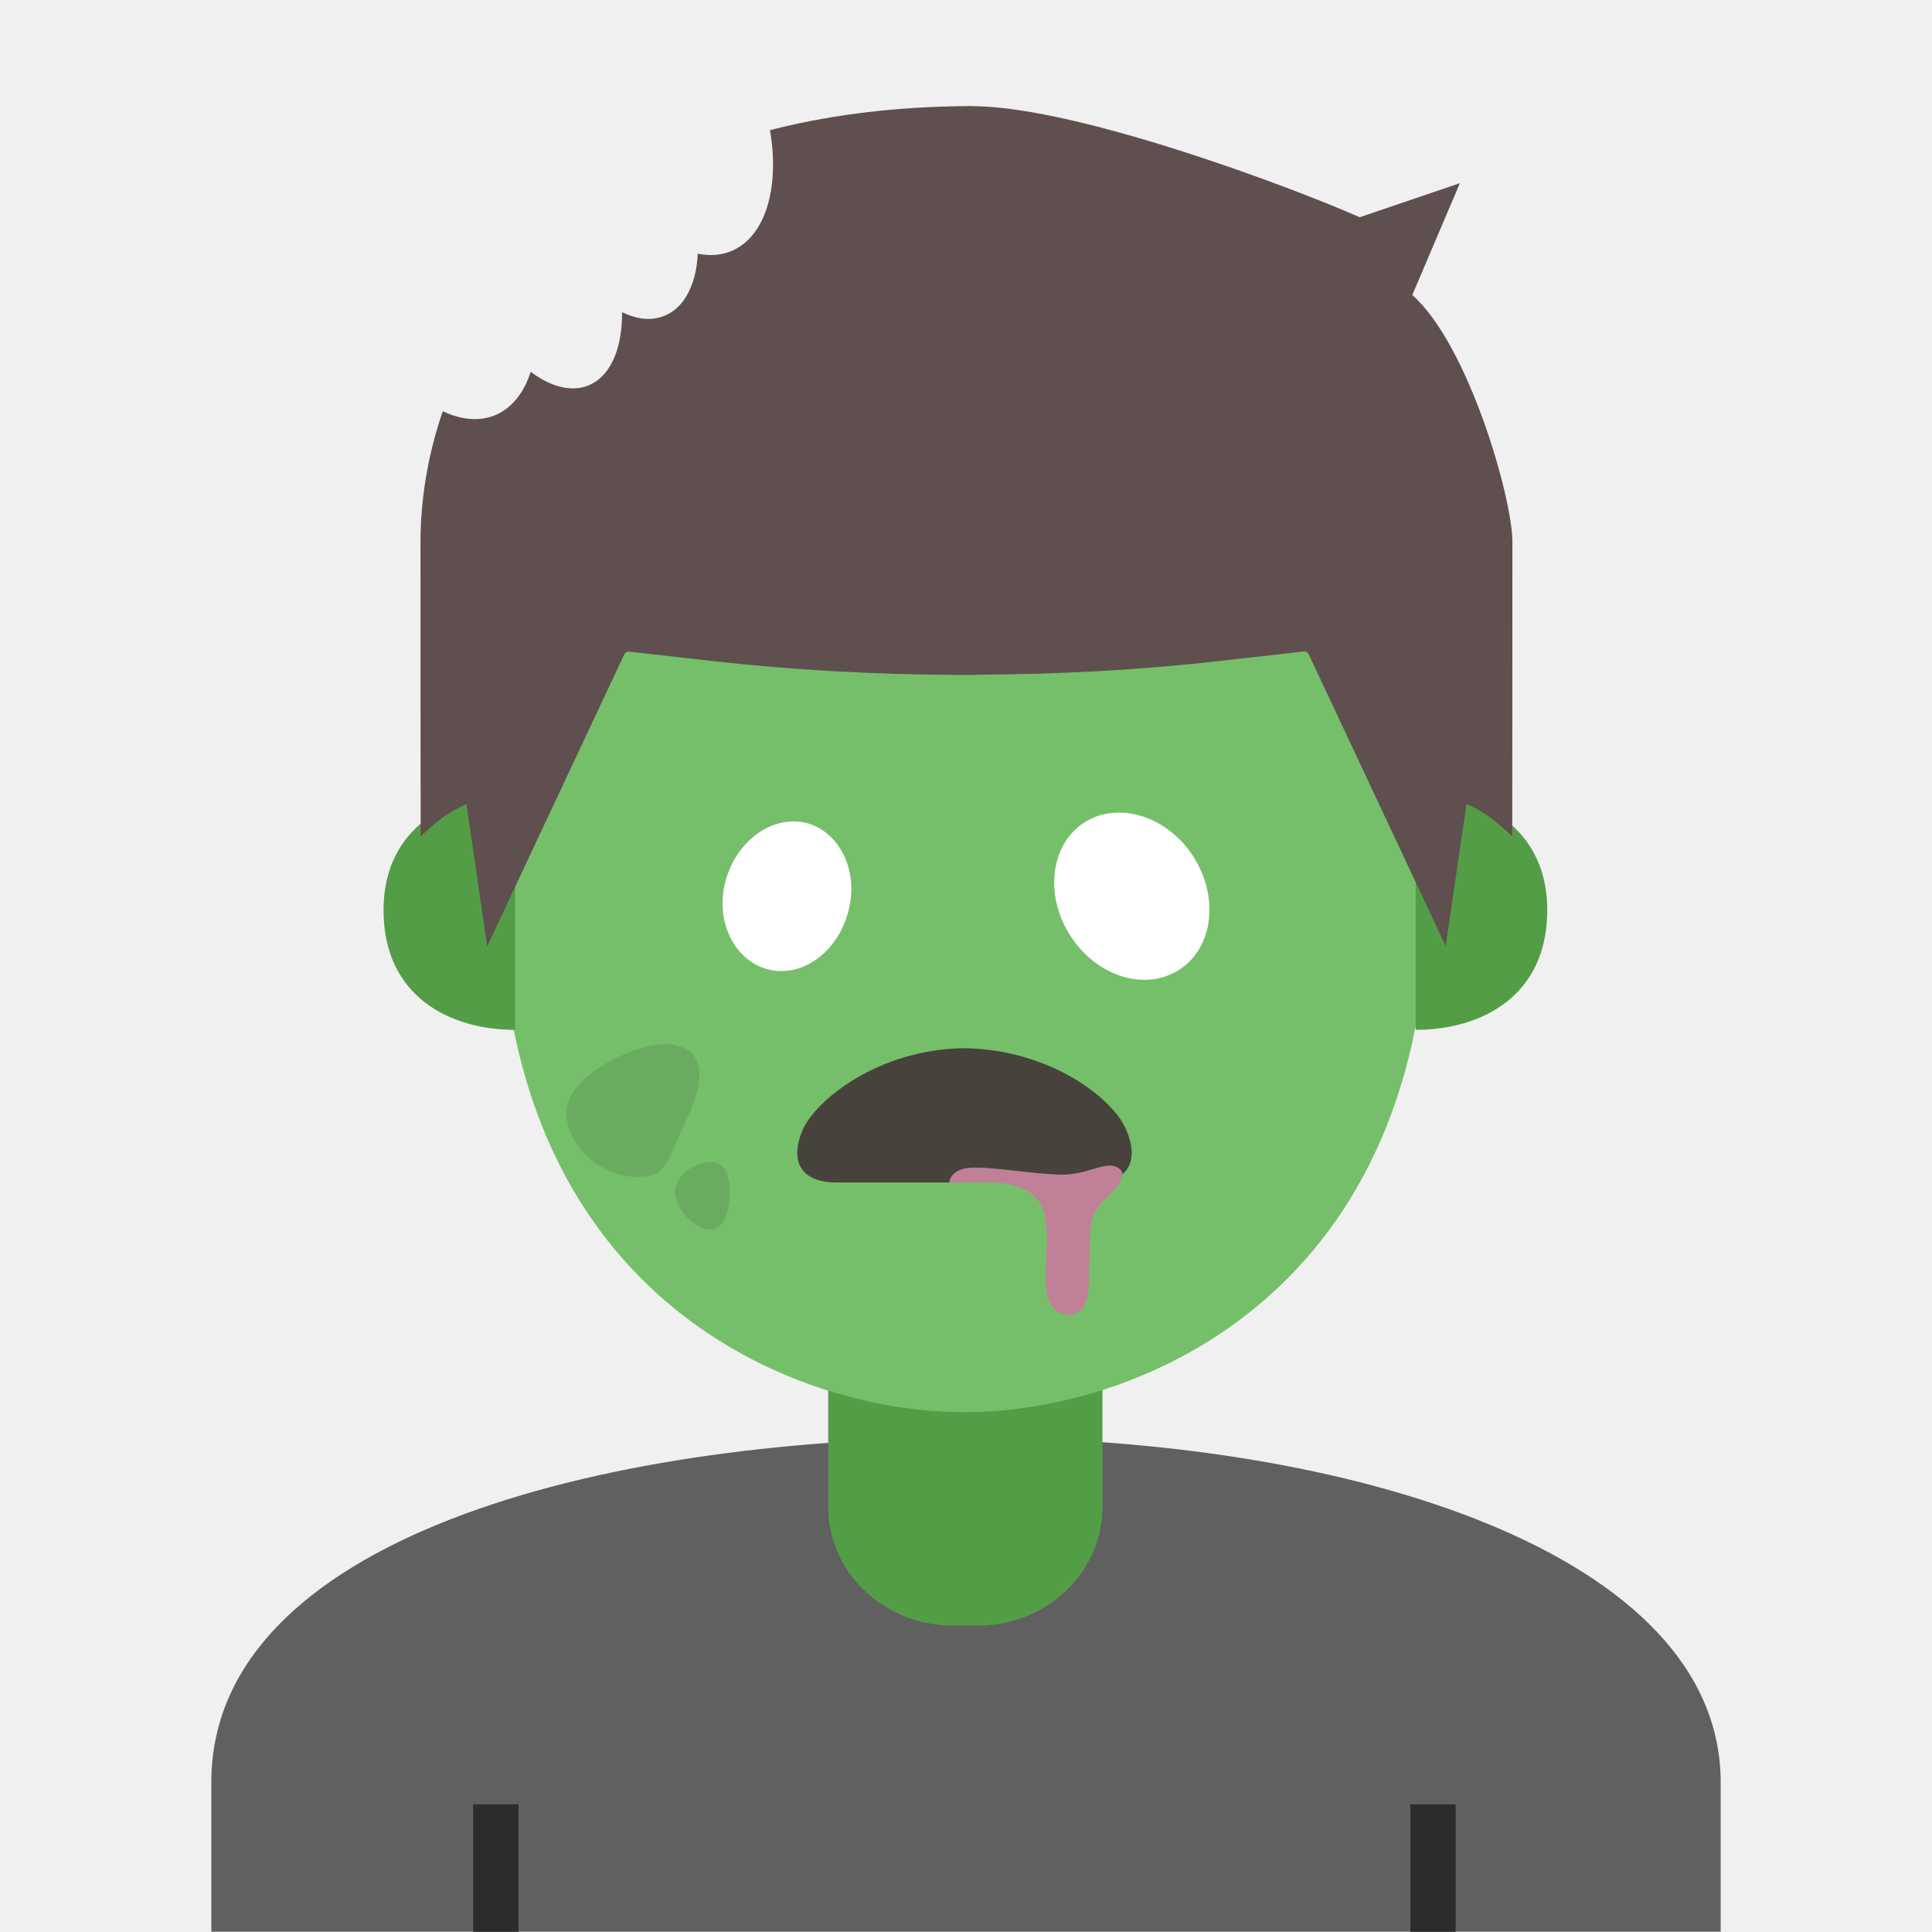
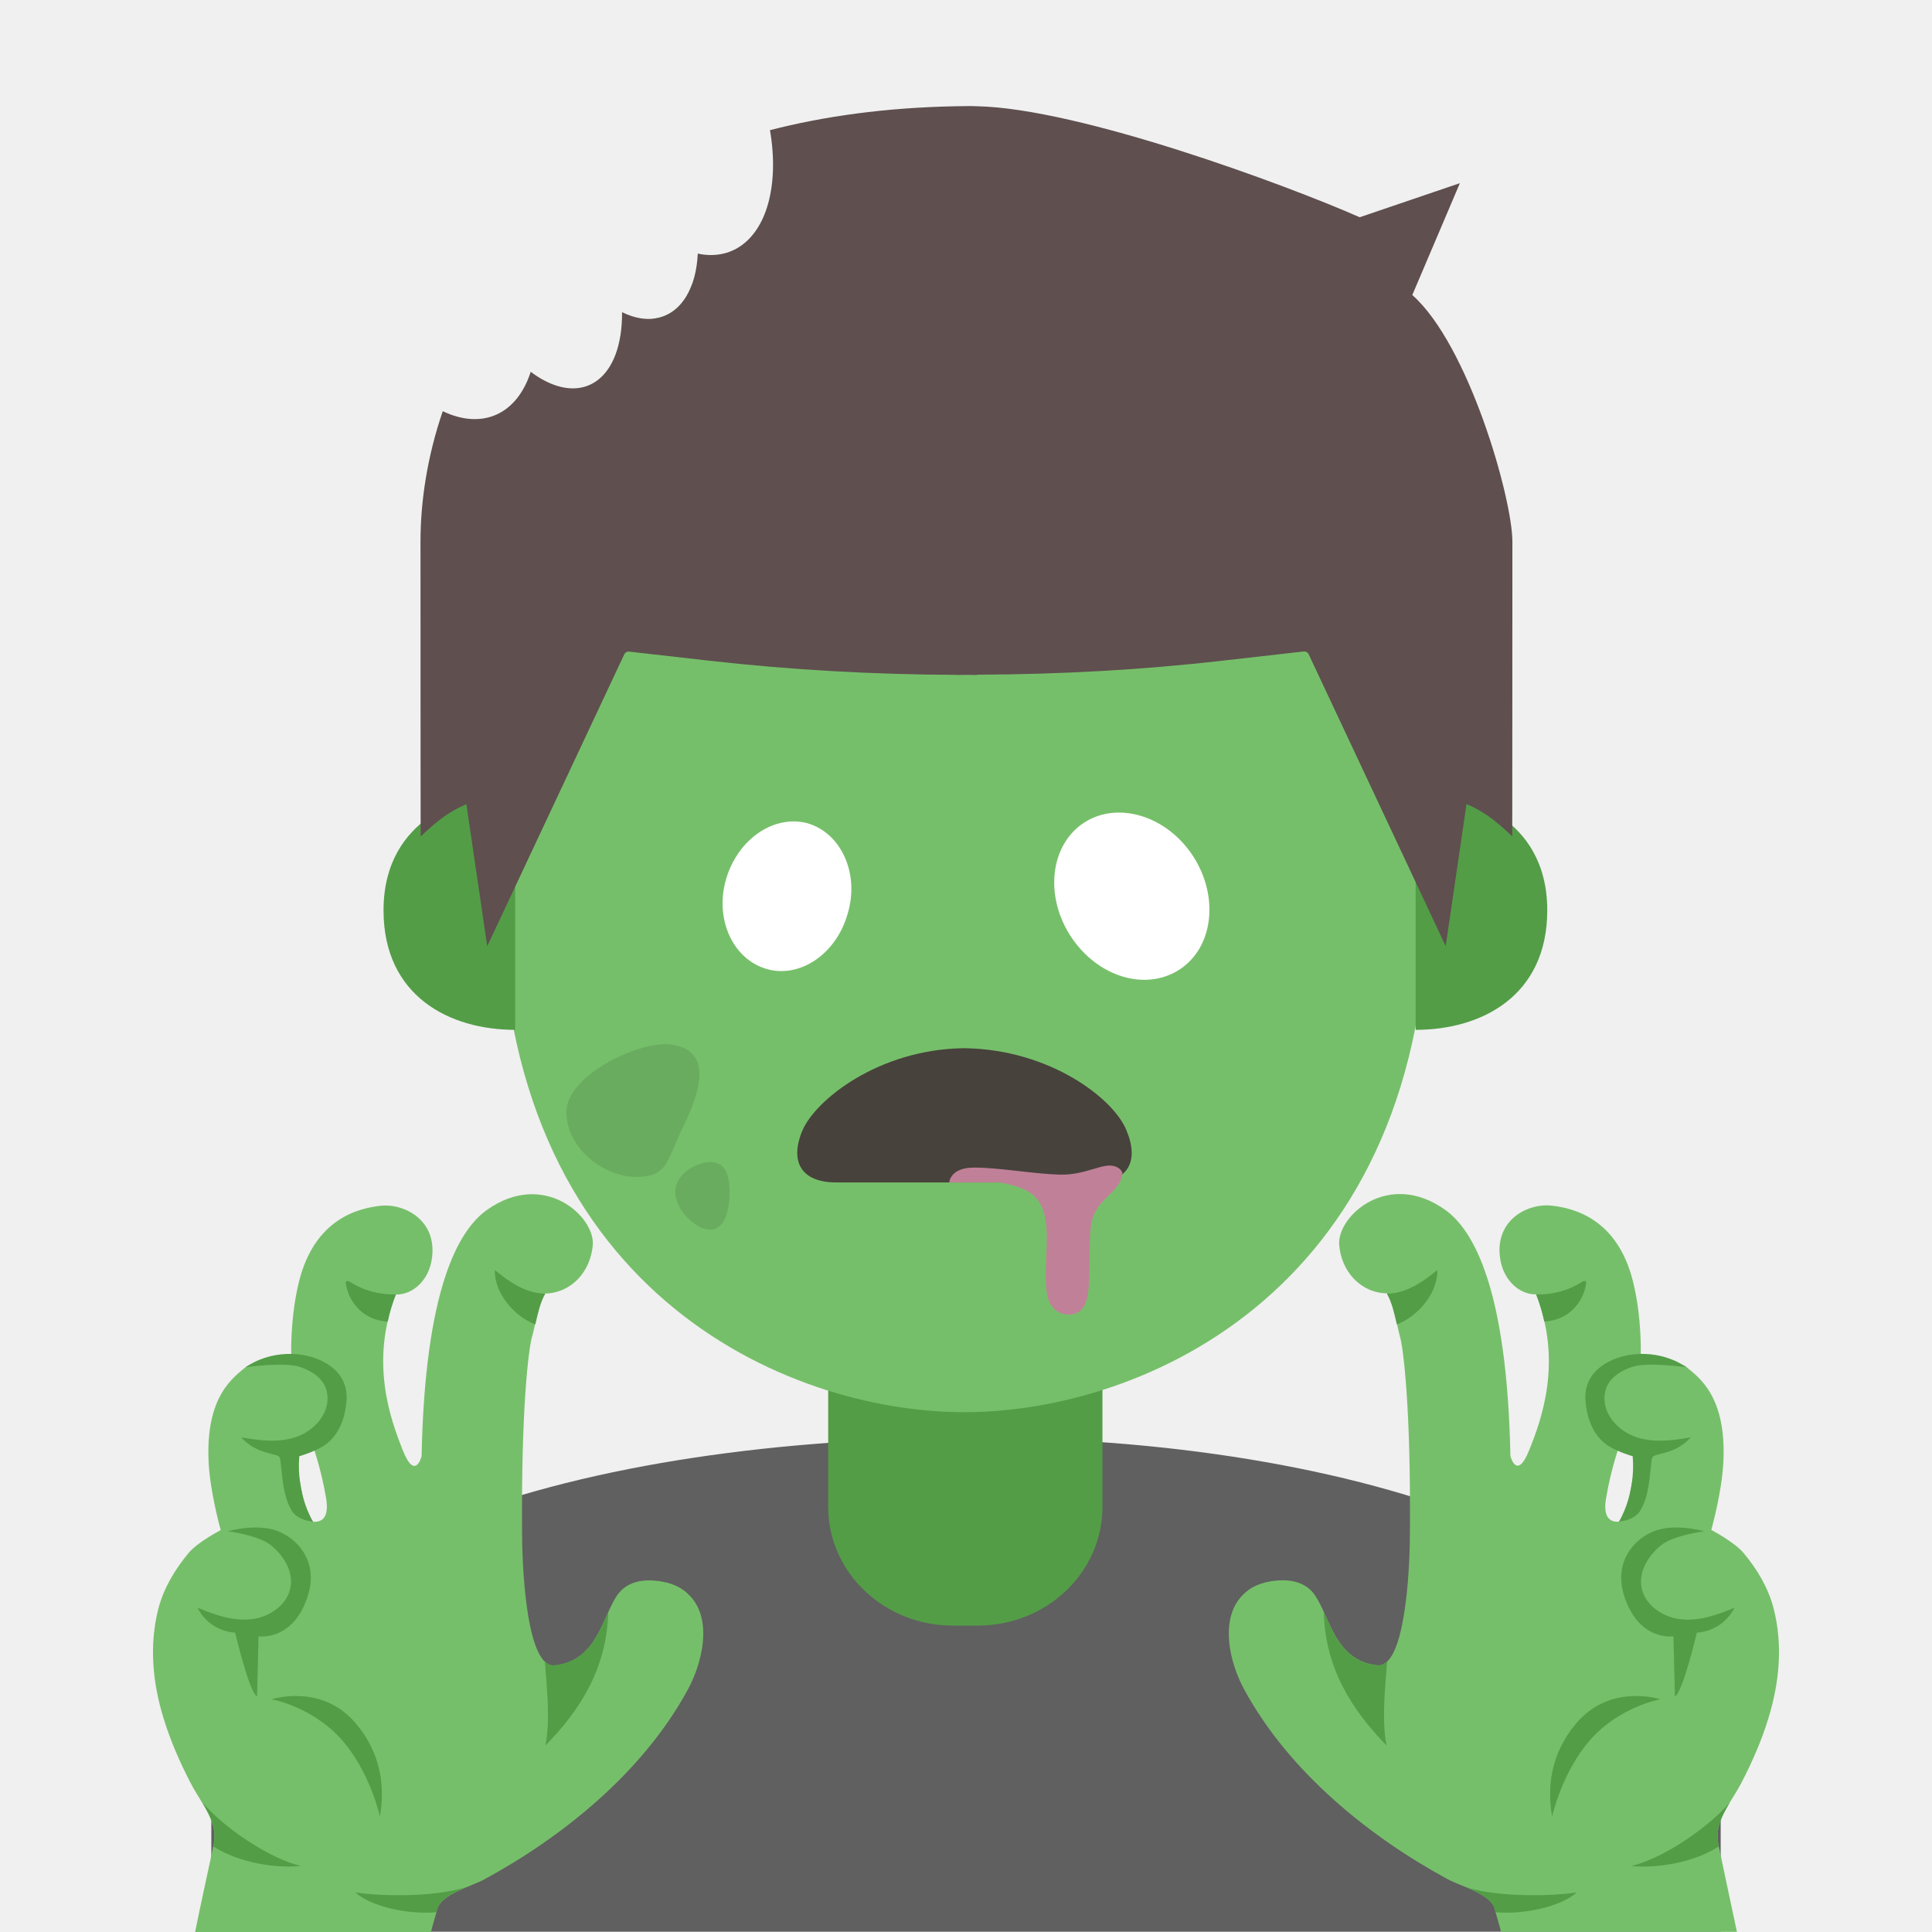
- <svg xmlns="http://www.w3.org/2000/svg" width="128" height="128">
-   <path d="M14 118.09v9.89h100v-9.89c0-15.17-24.54-22.87-49.62-22.84-24.92.03-50.38 6.78-50.38 22.84z" fill="#606060" />
-   <path d="M63.95 90.25h-9.08v9.59c0 4.34 3.7 7.86 8.26 7.86h1.65c4.56 0 8.26-3.52 8.26-7.86v-9.59z" fill="#539d47" />
-   <path d="M63.89 13.57c-7.694 0-13.59 1.889-18.06 5.303a7.996 4.615 67.852 0 1-.344.74 7.996 4.615 67.852 0 1-2.172 1.492C35.628 28.988 33.17 42.5 33.17 58.961c0 26.51 18.89 34.6 30.72 34.6 11.83 0 30.72-8.09 30.72-34.6s-6.37-45.39-30.72-45.39z" fill="#76bf6a" />
-   <path opacity=".54" d="M93.44 119.54h3V128h-3zM31.35 119.54h3V128h-3z" />
-   <path d="M96.54 52.84s5.97 1.03 5.97 7.47c0 5.68-4.36 7.92-8.72 7.92V52.84zM31.38 52.84s-5.97 1.03-5.97 7.47c0 5.68 4.36 7.92 8.72 7.92V52.84z" fill="#539d47" />
-   <path d="M64.01 7.03c-.21 0-.71.01-.71.01-4.632.09-8.702.66-12.286 1.583a10.024 5.792 67.935 0 1-.131 4.893 10.024 5.792 67.935 0 1-4.654 3.287 7.996 4.615 67.852 0 1-.743 2.81 7.996 4.615 67.852 0 1-4.273 1.07 9 4.83 68.147 0 1-.445 2.837 9 4.83 68.147 0 1-5.606 1.113 10.024 5.792 67.935 0 1-5.828 2.611c-1.022 2.98-1.475 5.951-1.475 8.647 0 11.26.01 19.539.01 19.539s.43-.46 1.23-1.09c.85-.68 1.801-1.06 1.801-1.06l1.38 9.41 9.08-19.34a.31.31 0 0 1 .31-.18l5.38.61c5.41.61 10.84.91 16.27.93v.01c.24 0 .47-.01.71-.01s.47.01.71.01v-.02c5.43-.02 10.86-.31 16.27-.93l5.38-.61c.13-.01.25.06.31.18l9.08 19.34 1.38-9.41s.94.38 1.8 1.06c.8.64 1.23 1.09 1.23 1.09s.01-8.28.01-19.54c-.009-2.897-2.903-13.033-6.632-16.335l3.153-7.41-6.637 2.258c-4.822-2.127-18.553-7.219-25.363-7.354 0 0-.491-.02-.711-.01z" fill="#5f4f4f" />
-   <path d="M50.765 64.19c-2.23-.66-3.434-3.334-2.656-5.96.792-2.677 3.207-4.28 5.403-3.684 2.23.66 3.433 3.334 2.656 5.961-.743 2.691-3.173 4.344-5.403 3.684zM78.134 64.243c2.261-1.46 2.642-4.84.922-7.503-1.752-2.714-5.007-3.674-7.218-2.246-2.261 1.46-2.642 4.84-.922 7.503 1.752 2.713 4.957 3.706 7.218 2.246z" class="st1" fill="#fff" />
-   <path class="st2" d="M74.624 74.876c-.827-2.068-5.014-5.325-10.648-5.428h-.207c-5.583.103-9.718 3.412-10.597 5.428-.879 2.067-.103 3.463 2.223 3.463h17.058c2.275 0 3.05-1.396 2.171-3.463z" fill="#47423c" />
-   <path class="st3" d="M74.366 77.77s0-.361-.569-.516c-.775-.207-1.912.62-3.618.568-1.706-.052-4.032-.465-5.531-.465-1.706-.052-1.758.982-1.758.982h9.356c1.19 0 1.706-.207 2.12-.569z" fill="#c08198" />
-   <path class="st3" d="M66.25 78.34c2.171.413 3.102 1.033 3.102 3.67 0 1.136-.155 2.532 0 3.67.206 1.24 1.085 1.498 1.705 1.395 1.5-.258.983-2.791 1.19-5.583.154-2.12 1.809-2.222 2.119-3.67z" fill="#c08198" />
-   <g fill="#6aac5f">
-     <path d="M45.248 74.681c-1.08 2.194-.97 3.295-3.088 3.295-2.117 0-4.638-1.857-4.638-4.303 0-2.445 4.904-4.785 6.997-4.468 2.883.438 1.72 3.46.73 5.476zM48.339 78.977c0 1.144-.291 2.495-1.287 2.495s-2.32-1.351-2.32-2.495c0-1.144 1.334-1.99 2.33-1.99s1.277.846 1.277 1.99z" />
+ <svg xmlns="http://www.w3.org/2000/svg" width="128" height="128" version="1.1" id="svg26823">
+   <defs id="defs26827" />
+   <path d="M14 118.09v9.89h100v-9.89c0-15.17-24.54-22.87-49.62-22.84-24.92.03-50.38 6.78-50.38 22.84z" fill="#606060" id="path26799" />
+   <path d="M63.95 90.25h-9.08v9.59c0 4.34 3.7 7.86 8.26 7.86h1.65c4.56 0 8.26-3.52 8.26-7.86v-9.59z" fill="#539d47" id="path26801" />
+   <path d="M63.89 13.57c-7.694 0-13.59 1.889-18.06 5.303a7.996 4.615 67.852 0 1-.344.74 7.996 4.615 67.852 0 1-2.172 1.492C35.628 28.988 33.17 42.5 33.17 58.961c0 26.51 18.89 34.6 30.72 34.6 11.83 0 30.72-8.09 30.72-34.6s-6.37-45.39-30.72-45.39z" fill="#76bf6a" id="path26803" />
+   <path d="M96.54 52.84s5.97 1.03 5.97 7.47c0 5.68-4.36 7.92-8.72 7.92V52.84zM31.38 52.84s-5.97 1.03-5.97 7.47c0 5.68 4.36 7.92 8.72 7.92V52.84z" fill="#539d47" id="path26807" />
+   <path d="M64.01 7.03c-.21 0-.71.01-.71.01-4.632.09-8.702.66-12.286 1.583a10.024 5.792 67.935 0 1-.131 4.893 10.024 5.792 67.935 0 1-4.654 3.287 7.996 4.615 67.852 0 1-.743 2.81 7.996 4.615 67.852 0 1-4.273 1.07 9 4.83 68.147 0 1-.445 2.837 9 4.83 68.147 0 1-5.606 1.113 10.024 5.792 67.935 0 1-5.828 2.611c-1.022 2.98-1.475 5.951-1.475 8.647 0 11.26.01 19.539.01 19.539s.43-.46 1.23-1.09c.85-.68 1.801-1.06 1.801-1.06l1.38 9.41 9.08-19.34a.31.31 0 0 1 .31-.18l5.38.61c5.41.61 10.84.91 16.27.93v.01c.24 0 .47-.01.71-.01s.47.01.71.01v-.02c5.43-.02 10.86-.31 16.27-.93l5.38-.61c.13-.01.25.06.31.18l9.08 19.34 1.38-9.41s.94.38 1.8 1.06c.8.64 1.23 1.09 1.23 1.09s.01-8.28.01-19.54c-.009-2.897-2.903-13.033-6.632-16.335l3.153-7.41-6.637 2.258c-4.822-2.127-18.553-7.219-25.363-7.354 0 0-.491-.02-.711-.01z" fill="#5f4f4f" id="path26809" />
+   <path d="M50.765 64.19c-2.23-.66-3.434-3.334-2.656-5.96.792-2.677 3.207-4.28 5.403-3.684 2.23.66 3.433 3.334 2.656 5.961-.743 2.691-3.173 4.344-5.403 3.684zM78.134 64.243c2.261-1.46 2.642-4.84.922-7.503-1.752-2.714-5.007-3.674-7.218-2.246-2.261 1.46-2.642 4.84-.922 7.503 1.752 2.713 4.957 3.706 7.218 2.246z" class="st1" fill="#fff" id="path26811" />
+   <path class="st2" d="M74.624 74.876c-.827-2.068-5.014-5.325-10.648-5.428h-.207c-5.583.103-9.718 3.412-10.597 5.428-.879 2.067-.103 3.463 2.223 3.463h17.058c2.275 0 3.05-1.396 2.171-3.463z" fill="#47423c" id="path26813" />
+   <path class="st3" d="M74.366 77.77s0-.361-.569-.516c-.775-.207-1.912.62-3.618.568-1.706-.052-4.032-.465-5.531-.465-1.706-.052-1.758.982-1.758.982h9.356c1.19 0 1.706-.207 2.12-.569z" fill="#c08198" id="path26815" />
+   <path class="st3" d="M66.25 78.34c2.171.413 3.102 1.033 3.102 3.67 0 1.136-.155 2.532 0 3.67.206 1.24 1.085 1.498 1.705 1.395 1.5-.258.983-2.791 1.19-5.583.154-2.12 1.809-2.222 2.119-3.67z" fill="#c08198" id="path26817" />
+   <g fill="#6aac5f" id="g26821">
+     <path d="M45.248 74.681c-1.08 2.194-.97 3.295-3.088 3.295-2.117 0-4.638-1.857-4.638-4.303 0-2.445 4.904-4.785 6.997-4.468 2.883.438 1.72 3.46.73 5.476zM48.339 78.977c0 1.144-.291 2.495-1.287 2.495s-2.32-1.351-2.32-2.495c0-1.144 1.334-1.99 2.33-1.99s1.277.846 1.277 1.99z" id="path26819" />
+   </g>
+   <g id="g26380">
+     <g id="g23592" transform="matrix(1.109939,0,0,1.109939,0.7378792,-9.865507)" style="stroke-width:0.901">
+       <path style="fill:#76bf6a;fill-opacity:1;stroke-width:0.901" d="m 40.62,104.26 c -0.6,-0.7 -1.31,-0.91 -2,-1 -1.05,-0.14 -1.95,0.11 -2.46,0.87 -0.89,1.33 -1.2,3.89 -3.71,4.17 -1.64,0.18 -1.93,-5.48 -1.95,-7.67 -0.07,-7.76 0.4,-11.27 0.59,-11.94 0.2,-0.68 0.35,-1.89 0.78,-2.59 1.58,-0.03 2.72,-1.32 2.85,-2.9 0.13,-1.71 -2.93,-4.5 -6.32,-2.09 -1.7,1.21 -3.7,4.7 -3.9,14.7 0,0 -0.38,1.51 -1.12,-0.35 -0.74,-1.86 -1.99,-5.3 -0.41,-9.3 1.03,0.02 2.13,-0.92 2.18,-2.53 0.07,-2.02 -1.76,-2.91 -3.08,-2.77 -1.32,0.14 -3.94,0.76 -4.88,4.5 -0.54,2.14 -0.47,4.34 -0.47,4.34 0,0 -2.46,0.57 -2.72,0.79 -0.68,0.59 -2.42,1.68 -2.21,5.71 0.09,1.79 0.72,4.02 0.72,4.02 0,0 -1.39,0.72 -1.93,1.38 -0.81,0.98 -1.47,2.08 -1.79,3.3 -0.56,2.19 -0.35,4.42 0.31,6.56 0.41,1.34 0.98,2.64 1.63,3.89 0.43,0.83 1.06,1.6 1.32,2.52 0.12,0.43 0.1,0.81 0.02,1.2 -0.08,0.42 -0.84,3.88 -1.09,5.14 h 14.08 c 0.1,-0.43 0.27,-0.95 0.38,-1.38 0.23,-0.87 2.07,-1.36 2.8,-1.76 4.6,-2.49 9.43,-6.34 12.13,-11.29 0.91,-1.66 1.45,-4.12 0.25,-5.52 z m -22.95,-4.62 -0.78,-4.22 1.06,-0.39 c 0,0 0.53,1.38 0.85,3.29 0.32,1.91 -1.13,1.32 -1.13,1.32 z" id="path23574" />
+       <path style="fill:#539d47;fill-opacity:1;stroke-width:0.901" d="m 22.03,117.39 v 0 c -0.14,0.03 0.88,-2.91 -1.49,-5.67 -2.04,-2.37 -4.99,-1.4 -4.99,-1.4 0,0 2.39,0.42 4.15,2.38 1.76,1.97 2.33,4.69 2.33,4.69 z" id="path23576" />
+       <path style="fill:#539d47;fill-opacity:1;stroke-width:0.901" d="m 15.5,101.12 c 0.73,0.59 1.31,1.49 1.19,2.42 -0.14,1.1 -1.24,1.88 -2.35,2 -1.11,0.12 -2.19,-0.26 -3.22,-0.69 0.76,1.48 2.25,1.49 2.25,1.49 0,0 0.86,3.63 1.31,3.8 l 0.09,-3.58 c 0,0 2.1,0.33 2.96,-2.48 0.54,-1.78 -0.38,-3.15 -1.67,-3.74 -1.29,-0.59 -3.12,-0.05 -3.12,-0.05 0,0 1.82,0.23 2.56,0.83 z" id="path23578" />
+       <path style="fill:#539d47;fill-opacity:1;stroke-width:0.901" d="m 17.27,90.49 c 0.8,0.29 1.53,0.77 1.61,1.71 0.1,1.1 -0.81,2.1 -1.86,2.46 -1.05,0.36 -2.2,0.22 -3.29,0.02 0.93,1.05 2.17,0.94 2.29,1.19 0.16,0.34 0.07,2.19 0.76,3.24 0.35,0.53 1.25,0.62 1.25,0.62 0,0 -1.02,-1.59 -0.83,-3.92 0,0 0.84,-0.23 1.44,-0.61 0.92,-0.58 1.3,-1.67 1.38,-2.7 0.14,-1.86 -1.61,-2.64 -2.88,-2.77 -1.9,-0.2 -3.14,0.77 -3.14,0.77 0,0 2.37,-0.34 3.27,-0.01 z" id="path23580" />
+       <path style="fill:#539d47;fill-opacity:1;stroke-width:0.901" d="m 12.07,119.1 c 1.45,0.95 3.68,1.33 5.22,1.17 -1.93,-0.47 -4.57,-2.28 -5.87,-3.78 0.26,0.44 0.51,0.88 0.64,1.37 0.12,0.43 0.1,0.81 0.02,1.2 0,0.01 -0.01,0.03 -0.01,0.04 z" id="path23582" />
+       <path style="fill:#539d47;fill-opacity:1;stroke-width:0.901" d="m 20.54,121.85 c 0.95,0.84 3.12,1.33 4.84,1.18 0.02,-0.07 0.04,-0.14 0.06,-0.21 0.15,-0.57 0.98,-0.97 1.75,-1.3 -1.69,0.58 -4.88,0.59 -6.65,0.33 z" id="path23584" />
+       <path style="fill:#539d47;fill-opacity:1;stroke-width:0.901" d="m 19.99,85.39 c -0.02,0.03 -0.02,0.07 -0.01,0.1 0.09,0.71 0.49,1.38 1.07,1.8 0.42,0.3 0.92,0.46 1.43,0.48 0.11,-0.53 0.26,-1.06 0.48,-1.62 -0.97,0.03 -1.94,-0.23 -2.75,-0.76 -0.06,-0.03 -0.17,-0.07 -0.22,0 z" id="path23586" />
+       <path style="fill:#539d47;fill-opacity:1;stroke-width:0.901" d="m 28.87,84.7 c -0.01,0.94 0.5,1.82 1.19,2.46 0.35,0.33 0.77,0.61 1.23,0.78 0.14,-0.62 0.3,-1.33 0.59,-1.83 -0.45,-0.01 -0.9,-0.12 -1.31,-0.3 -0.63,-0.27 -1.17,-0.69 -1.7,-1.11 z" id="path23588" />
+       <path style="fill:#539d47;fill-opacity:1;stroke-width:0.901" d="m 35.64,105.11 c -0.6,1.33 -1.21,2.96 -3.19,3.18 -0.22,0.02 -0.41,-0.06 -0.59,-0.22 0.12,1.6 0.33,3.53 0.03,5.01 2.08,-2.12 3.67,-4.61 3.75,-7.97 z" id="path23590" />
+     </g>
+     <g id="g23626" transform="matrix(1.109939,0,0,1.109939,-15.17634,-9.865507)" style="stroke-width:0.901">
+       <path style="fill:#76bf6a;fill-opacity:1;stroke-width:0.901" d="m 87.96,109.77 c 2.7,4.95 7.53,8.8 12.13,11.29 0.73,0.4 2.58,0.89 2.8,1.76 0.11,0.43 0.28,0.95 0.38,1.38 h 14.08 c -0.26,-1.26 -1.01,-4.72 -1.09,-5.14 -0.07,-0.38 -0.09,-0.77 0.02,-1.2 0.25,-0.92 0.88,-1.68 1.32,-2.52 0.65,-1.25 1.22,-2.54 1.63,-3.89 0.66,-2.14 0.87,-4.38 0.31,-6.56 -0.32,-1.23 -0.98,-2.33 -1.79,-3.3 -0.54,-0.65 -1.93,-1.38 -1.93,-1.38 0,0 0.63,-2.23 0.72,-4.02 0.21,-4.03 -1.53,-5.12 -2.21,-5.71 -0.26,-0.23 -2.72,-0.79 -2.72,-0.79 0,0 0.07,-2.2 -0.47,-4.34 -0.94,-3.74 -3.56,-4.36 -4.88,-4.5 -1.32,-0.14 -3.15,0.75 -3.08,2.77 0.06,1.6 1.15,2.55 2.18,2.53 1.58,4 0.34,7.45 -0.41,9.3 -0.74,1.85 -1.12,0.35 -1.12,0.35 -0.2,-10 -2.2,-13.49 -3.9,-14.7 -3.39,-2.41 -6.45,0.38 -6.32,2.09 0.12,1.58 1.27,2.87 2.85,2.9 0.44,0.7 0.59,1.91 0.78,2.59 0.19,0.66 0.66,4.18 0.59,11.94 -0.02,2.19 -0.31,7.86 -1.95,7.67 -2.51,-0.28 -2.81,-2.84 -3.71,-4.17 -0.51,-0.76 -1.41,-1 -2.46,-0.87 -0.69,0.09 -1.4,0.3 -2,1 -1.19,1.41 -0.66,3.87 0.25,5.52 z m 21.58,-11.45 c 0.32,-1.91 0.85,-3.29 0.85,-3.29 l 1.06,0.39 -0.78,4.22 c 0,0 -1.46,0.58 -1.13,-1.32 z" id="path23608" />
+       <path style="fill:#539d47;fill-opacity:1;stroke-width:0.901" d="m 106.3,117.39 v 0 c 0.14,0.03 -0.88,-2.91 1.49,-5.67 2.04,-2.37 4.99,-1.4 4.99,-1.4 0,0 -2.39,0.42 -4.15,2.38 -1.75,1.97 -2.33,4.69 -2.33,4.69 z" id="path23610" />
+       <path style="fill:#539d47;fill-opacity:1;stroke-width:0.901" d="m 112.83,101.12 c -0.73,0.59 -1.31,1.49 -1.19,2.42 0.14,1.1 1.24,1.88 2.35,2 1.1,0.13 2.19,-0.26 3.22,-0.69 -0.76,1.48 -2.25,1.49 -2.25,1.49 0,0 -0.86,3.63 -1.31,3.8 l -0.09,-3.58 c 0,0 -2.1,0.33 -2.96,-2.48 -0.54,-1.78 0.38,-3.15 1.67,-3.74 1.29,-0.59 3.12,-0.05 3.12,-0.05 0,0 -1.81,0.23 -2.56,0.83 z" id="path23612" />
+       <path style="fill:#539d47;fill-opacity:1;stroke-width:0.901" d="m 111.06,90.49 c -0.8,0.29 -1.53,0.77 -1.61,1.71 -0.1,1.1 0.81,2.1 1.86,2.46 1.05,0.36 2.2,0.22 3.29,0.02 -0.93,1.05 -2.17,0.94 -2.29,1.19 -0.16,0.34 -0.07,2.19 -0.76,3.24 -0.35,0.53 -1.25,0.62 -1.25,0.62 0,0 1.02,-1.59 0.83,-3.92 0,0 -0.84,-0.23 -1.44,-0.61 -0.92,-0.58 -1.3,-1.67 -1.38,-2.7 -0.14,-1.86 1.61,-2.64 2.88,-2.77 1.9,-0.2 3.14,0.77 3.14,0.77 0,0 -2.37,-0.34 -3.27,-0.01 z" id="path23614" />
+       <path style="fill:#539d47;fill-opacity:1;stroke-width:0.901" d="m 116.27,119.1 c -1.45,0.95 -3.68,1.33 -5.22,1.17 1.93,-0.47 4.57,-2.28 5.87,-3.78 -0.26,0.44 -0.51,0.88 -0.64,1.37 -0.12,0.43 -0.1,0.81 -0.02,1.2 0,0.01 0,0.03 0.01,0.04 z" id="path23616" />
+       <path style="fill:#539d47;fill-opacity:1;stroke-width:0.901" d="m 107.79,121.85 c -0.95,0.84 -3.12,1.33 -4.84,1.18 -0.02,-0.07 -0.04,-0.14 -0.06,-0.21 -0.15,-0.57 -0.98,-0.97 -1.75,-1.3 1.69,0.58 4.88,0.59 6.65,0.33 z" id="path23618" />
+       <path style="fill:#539d47;fill-opacity:1;stroke-width:0.901" d="m 108.34,85.39 c 0.02,0.03 0.02,0.07 0.01,0.1 -0.09,0.71 -0.49,1.38 -1.07,1.8 -0.42,0.3 -0.92,0.46 -1.43,0.48 -0.11,-0.53 -0.26,-1.06 -0.48,-1.62 0.97,0.03 1.94,-0.23 2.75,-0.76 0.07,-0.03 0.18,-0.07 0.22,0 z" id="path23620" />
+       <path style="fill:#539d47;fill-opacity:1;stroke-width:0.901" d="m 99.47,84.7 c 0.01,0.94 -0.5,1.82 -1.19,2.46 -0.35,0.33 -0.77,0.61 -1.23,0.78 -0.14,-0.62 -0.3,-1.33 -0.59,-1.83 0.45,-0.01 0.9,-0.12 1.31,-0.3 0.62,-0.27 1.17,-0.69 1.7,-1.11 z" id="path23622" />
+       <path style="fill:#539d47;fill-opacity:1;stroke-width:0.901" d="m 92.69,105.11 c 0.6,1.33 1.21,2.96 3.19,3.18 0.22,0.02 0.41,-0.06 0.59,-0.22 -0.12,1.6 -0.33,3.53 -0.03,5.01 -2.07,-2.12 -3.67,-4.61 -3.75,-7.97 z" id="path23624" />
+     </g>
  </g>
</svg>
